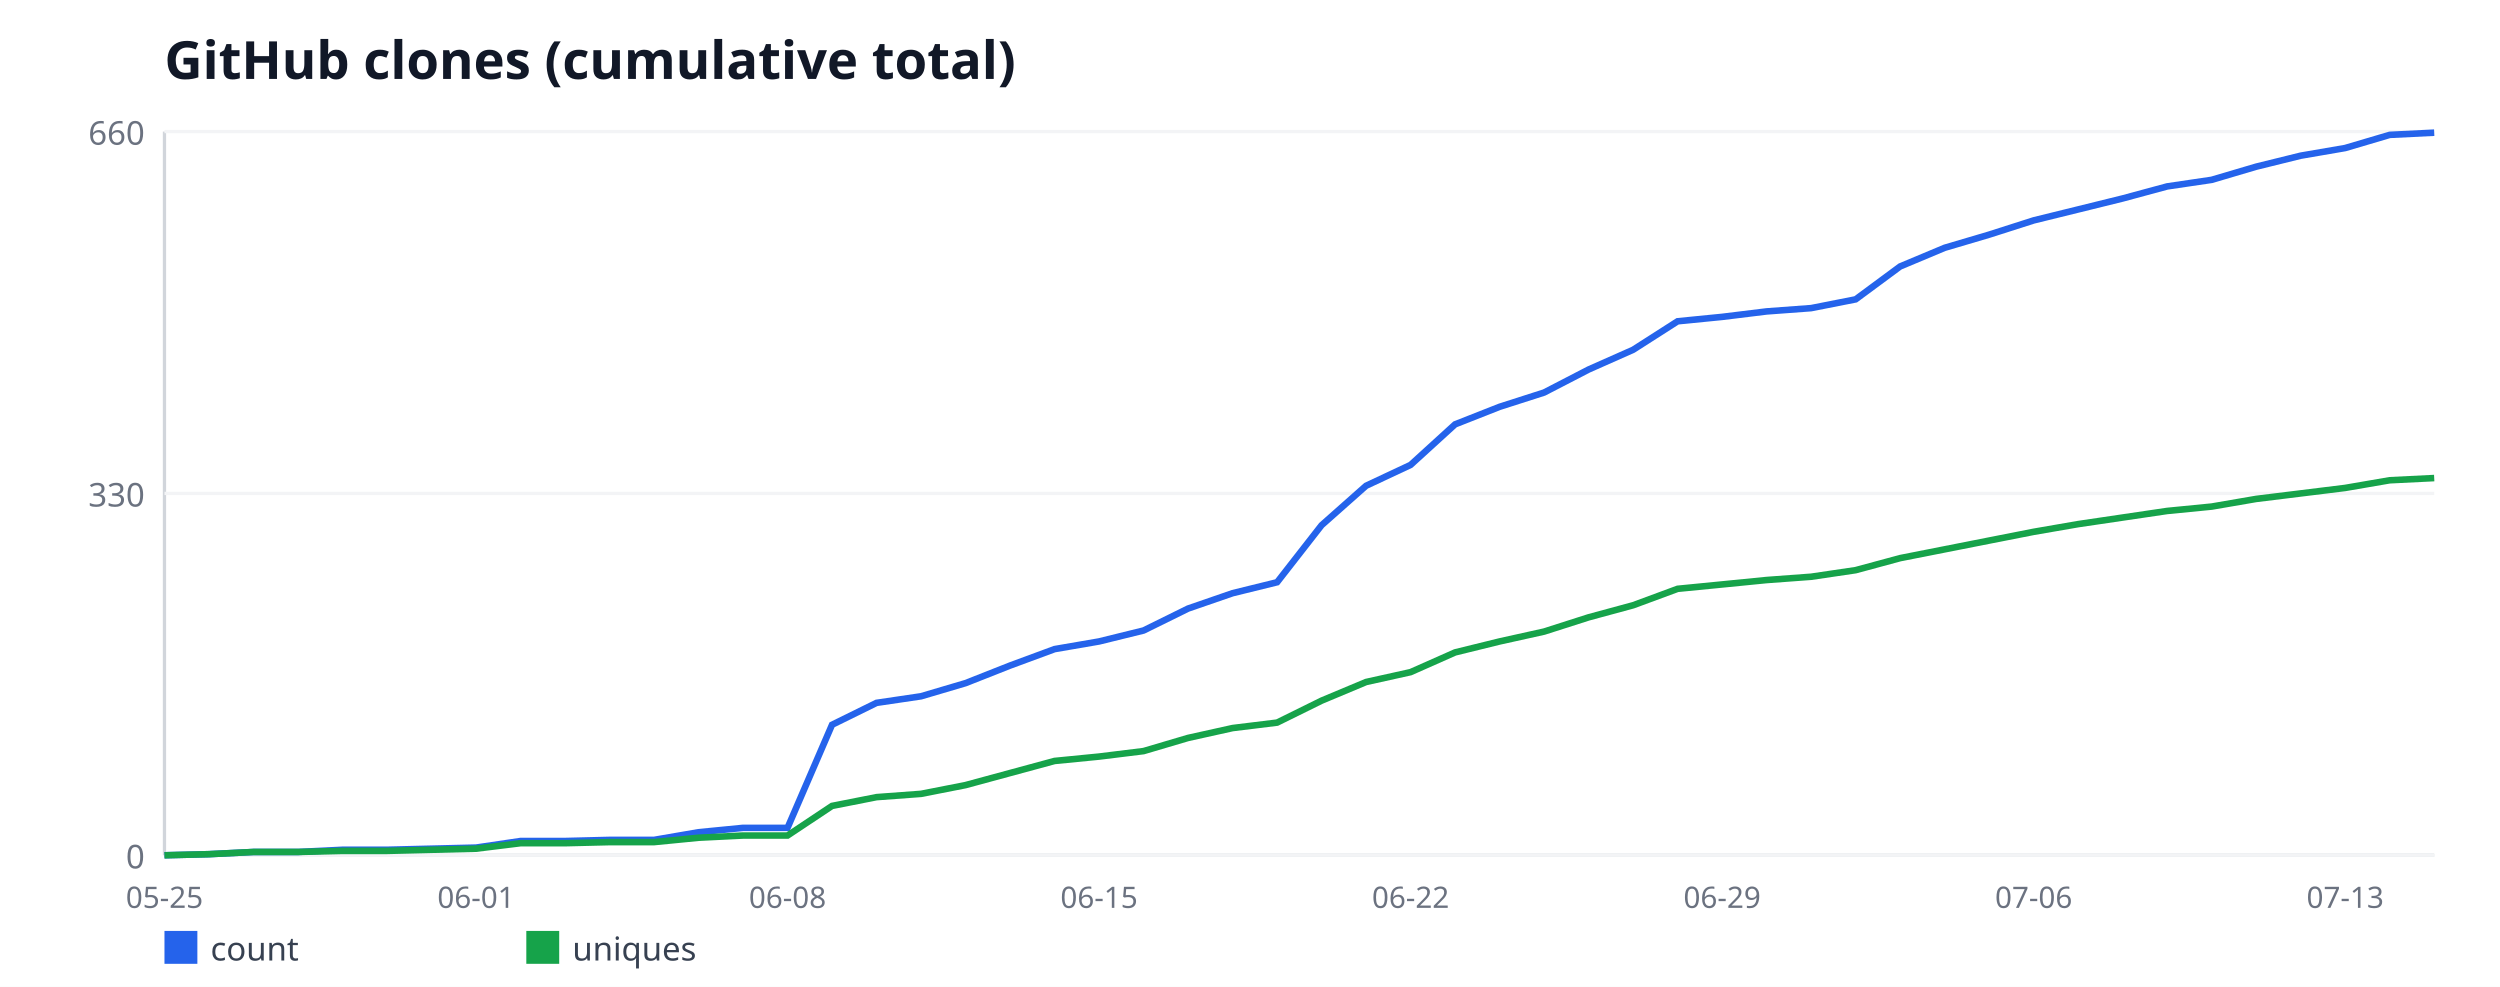
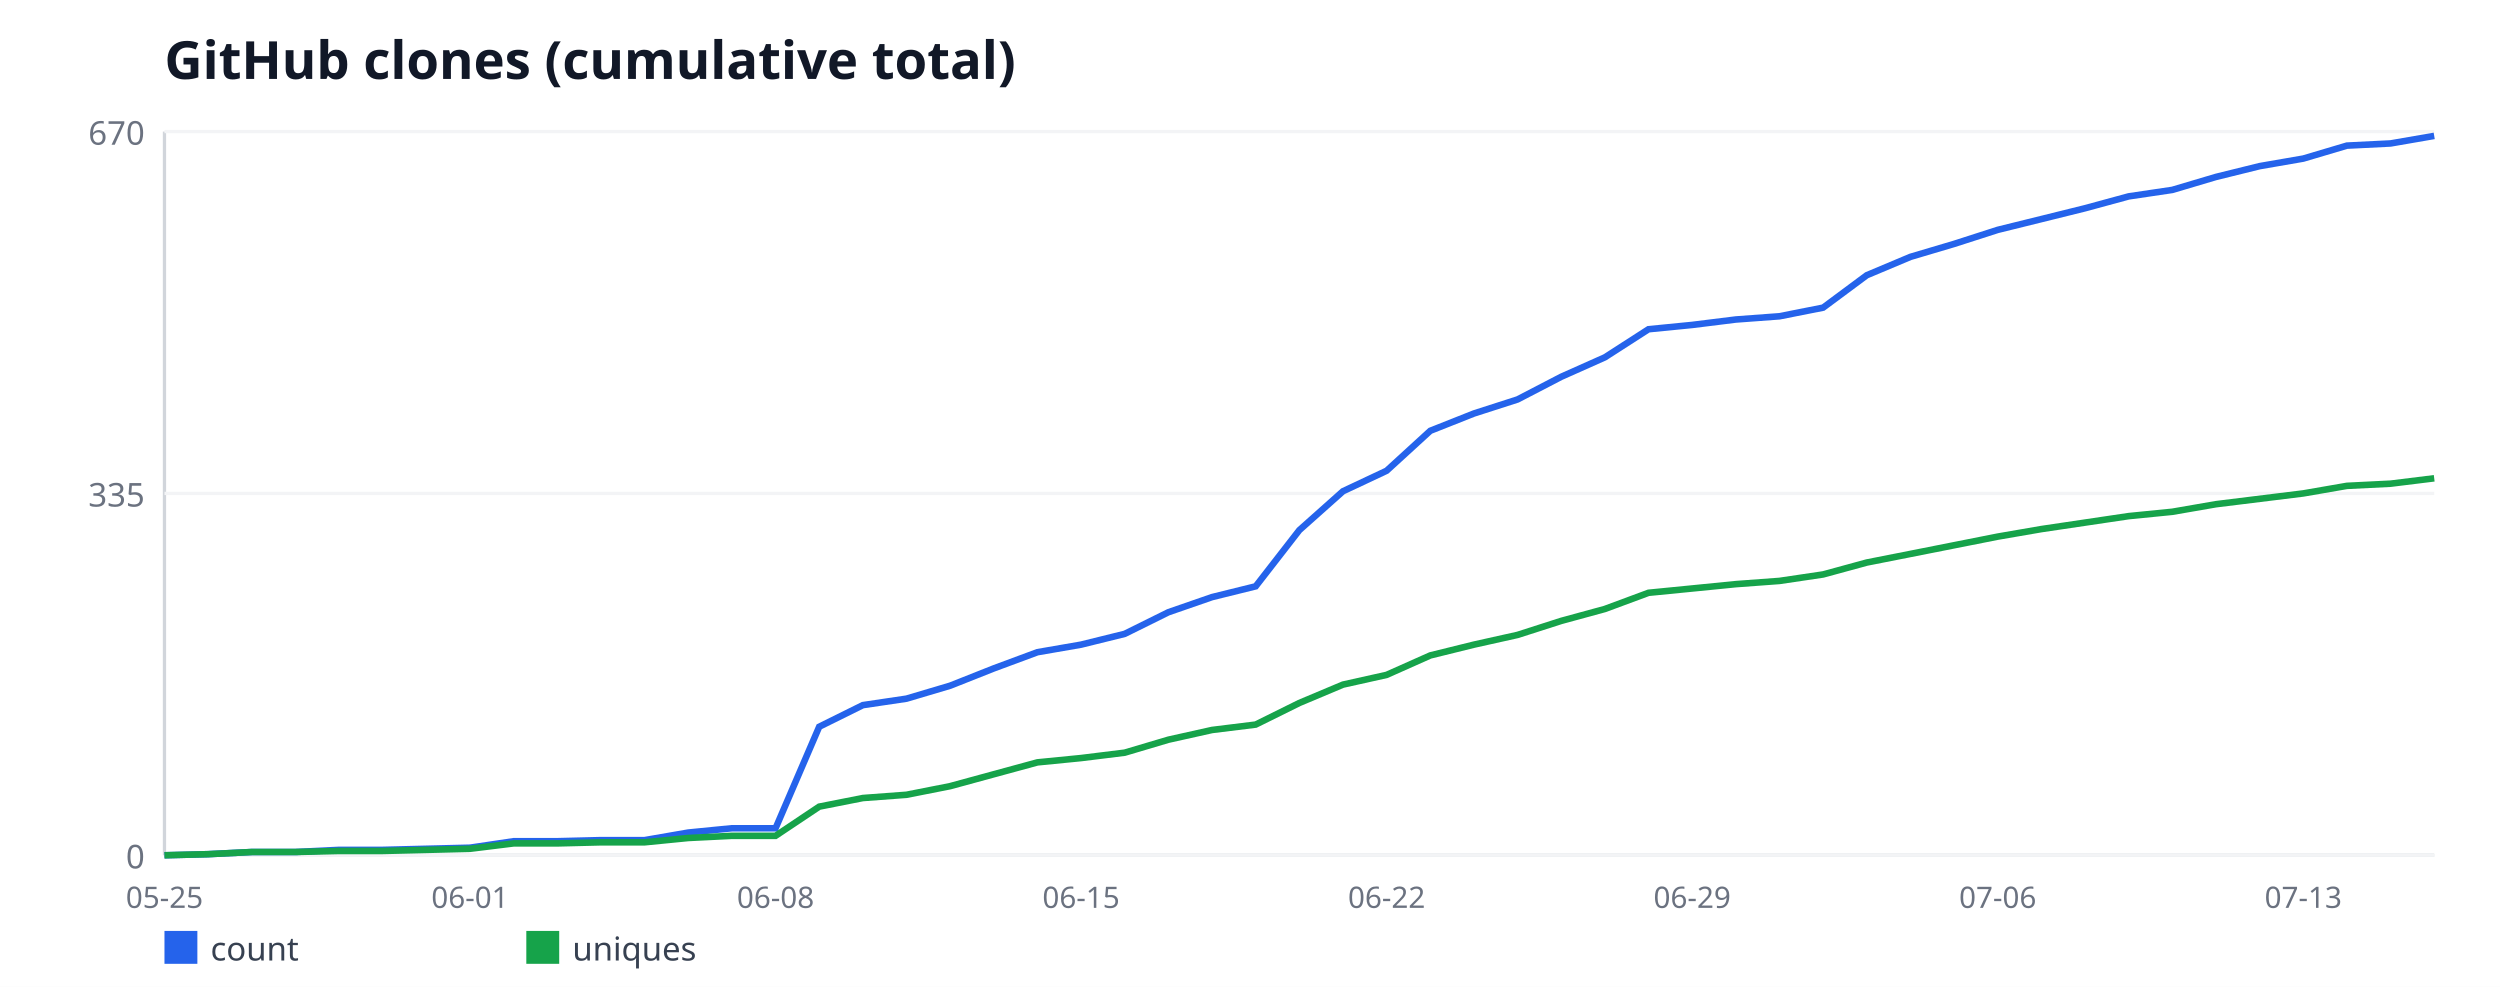
<svg xmlns="http://www.w3.org/2000/svg" width="760" height="300" viewBox="0 0 760 300" font-family="sans-serif">
  <rect width="760" height="300" fill="#ffffff" />
  <text x="50" y="24" font-size="16" font-weight="bold" fill="#111827">GitHub clones (cumulative total)</text>
  <line x1="50" y1="40" x2="50" y2="260" stroke="#d1d5db" stroke-width="1" />
  <line x1="50" y1="260" x2="740" y2="260" stroke="#d1d5db" stroke-width="1" />
  <line x1="50" y1="260" x2="740" y2="260" stroke="#f3f4f6" stroke-width="1" />
  <text x="44" y="264" font-size="10" fill="#6b7280" text-anchor="end">0</text>
  <line x1="50" y1="150" x2="740" y2="150" stroke="#f3f4f6" stroke-width="1" />
-   <text x="44" y="154" font-size="10" fill="#6b7280" text-anchor="end">330</text>
+   <text x="44" y="154" font-size="10" fill="#6b7280" text-anchor="end">335</text>
  <line x1="50" y1="40" x2="740" y2="40" stroke="#f3f4f6" stroke-width="1" />
-   <text x="44" y="44" font-size="10" fill="#6b7280" text-anchor="end">660</text>
+   <text x="44" y="44" font-size="10" fill="#6b7280" text-anchor="end">670</text>
  <text x="50" y="276" font-size="9" fill="#6b7280" text-anchor="middle">05-25</text>
-   <text x="144.71" y="276" font-size="9" fill="#6b7280" text-anchor="middle">06-01</text>
-   <text x="239.41" y="276" font-size="9" fill="#6b7280" text-anchor="middle">06-08</text>
-   <text x="334.12" y="276" font-size="9" fill="#6b7280" text-anchor="middle">06-15</text>
-   <text x="428.82" y="276" font-size="9" fill="#6b7280" text-anchor="middle">06-22</text>
-   <text x="523.53" y="276" font-size="9" fill="#6b7280" text-anchor="middle">06-29</text>
-   <text x="618.24" y="276" font-size="9" fill="#6b7280" text-anchor="middle">07-06</text>
-   <text x="712.94" y="276" font-size="9" fill="#6b7280" text-anchor="middle">07-13</text>
-   <polyline fill="none" stroke="#2563eb" stroke-width="2" points="50,260 63.53,259.67 77.06,259 90.59,259 104.12,258.33 117.65,258.33 131.18,258 144.71,257.67 158.24,255.67 171.76,255.67 185.29,255.33 198.82,255.33 212.35,253 225.88,251.67 239.41,251.67 252.94,220.33 266.47,213.67 280,211.67 293.53,207.67 307.06,202.33 320.59,197.33 334.12,195 347.65,191.67 361.18,185 374.71,180.33 388.24,177 401.76,159.67 415.29,147.67 428.82,141.33 442.35,129 455.88,123.67 469.41,119.33 482.94,112.33 496.47,106.33 510,97.67 523.53,96.33 537.06,94.67 550.59,93.67 564.12,91 577.65,81 591.18,75.33 604.71,71.33 618.24,67 631.76,63.67 645.29,60.33 658.82,56.67 672.35,54.67 685.88,50.67 699.41,47.33 712.94,45 726.47,41 740,40.33" />
+   <text x="142.88" y="276" font-size="9" fill="#6b7280" text-anchor="middle">06-01</text>
+   <text x="235.77" y="276" font-size="9" fill="#6b7280" text-anchor="middle">06-08</text>
+   <text x="328.65" y="276" font-size="9" fill="#6b7280" text-anchor="middle">06-15</text>
+   <text x="421.54" y="276" font-size="9" fill="#6b7280" text-anchor="middle">06-22</text>
+   <text x="514.42" y="276" font-size="9" fill="#6b7280" text-anchor="middle">06-29</text>
+   <text x="607.31" y="276" font-size="9" fill="#6b7280" text-anchor="middle">07-06</text>
+   <text x="700.19" y="276" font-size="9" fill="#6b7280" text-anchor="middle">07-13</text>
+   <polyline fill="none" stroke="#2563eb" stroke-width="2" points="50,260 63.27,259.67 76.54,259.01 89.81,259.01 103.08,258.36 116.35,258.36 129.62,258.03 142.88,257.7 156.15,255.73 169.42,255.73 182.69,255.4 195.96,255.4 209.23,253.1 222.5,251.79 235.77,251.79 249.04,220.93 262.31,214.36 275.58,212.39 288.85,208.45 302.12,203.19 315.38,198.27 328.65,195.97 341.92,192.69 355.19,186.12 368.46,181.52 381.73,178.24 395,161.16 408.27,149.34 421.54,143.1 434.81,130.96 448.08,125.7 461.35,121.43 474.62,114.54 487.88,108.63 501.15,100.09 514.42,98.78 527.69,97.13 540.96,96.15 554.23,93.52 567.5,83.67 580.77,78.09 594.04,74.15 607.31,69.88 620.58,66.6 633.85,63.31 647.12,59.7 660.38,57.73 673.65,53.79 686.92,50.51 700.19,48.21 713.46,44.27 726.73,43.61 740,41.31" />
  <rect x="50" y="283" width="10" height="10" fill="#2563eb" />
  <text x="64" y="292" font-size="10" fill="#374151">count</text>
-   <polyline fill="none" stroke="#16a34a" stroke-width="2" points="50,260 63.53,259.67 77.06,259 90.59,259 104.12,258.67 117.65,258.67 131.18,258.33 144.71,258 158.24,256.33 171.76,256.33 185.29,256 198.82,256 212.35,254.67 225.88,254 239.41,254 252.94,245 266.47,242.33 280,241.33 293.53,238.67 307.06,235 320.59,231.33 334.12,230 347.65,228.33 361.18,224.33 374.71,221.33 388.24,219.67 401.76,213 415.29,207.33 428.82,204.33 442.35,198.33 455.88,195 469.41,192 482.94,187.67 496.47,184 510,179 523.53,177.67 537.06,176.33 550.59,175.33 564.12,173.33 577.65,169.67 591.18,167 604.71,164.33 618.24,161.67 631.76,159.33 645.29,157.33 658.82,155.33 672.35,154 685.88,151.67 699.41,150 712.94,148.33 726.47,146 740,145.33" />
+   <polyline fill="none" stroke="#16a34a" stroke-width="2" points="50,260 63.27,259.67 76.54,259.01 89.81,259.01 103.08,258.69 116.35,258.69 129.62,258.36 142.88,258.03 156.15,256.39 169.42,256.39 182.69,256.06 195.96,256.06 209.23,254.75 222.5,254.09 235.77,254.09 249.04,245.22 262.31,242.6 275.58,241.61 288.85,238.99 302.12,235.37 315.38,231.76 328.65,230.45 341.92,228.81 355.19,224.87 368.46,221.91 381.73,220.27 395,213.7 408.27,208.12 421.54,205.16 434.81,199.25 448.08,195.97 461.35,193.01 474.62,188.75 487.88,185.13 501.15,180.21 514.42,178.9 527.69,177.58 540.96,176.6 554.23,174.63 567.5,171.01 580.77,168.39 594.04,165.76 607.31,163.13 620.58,160.84 633.85,158.87 647.12,156.9 660.38,155.58 673.65,153.28 686.92,151.64 700.19,150 713.46,147.7 726.73,147.04 740,145.4" />
  <rect x="160" y="283" width="10" height="10" fill="#16a34a" />
  <text x="174" y="292" font-size="10" fill="#374151">uniques</text>
</svg>
